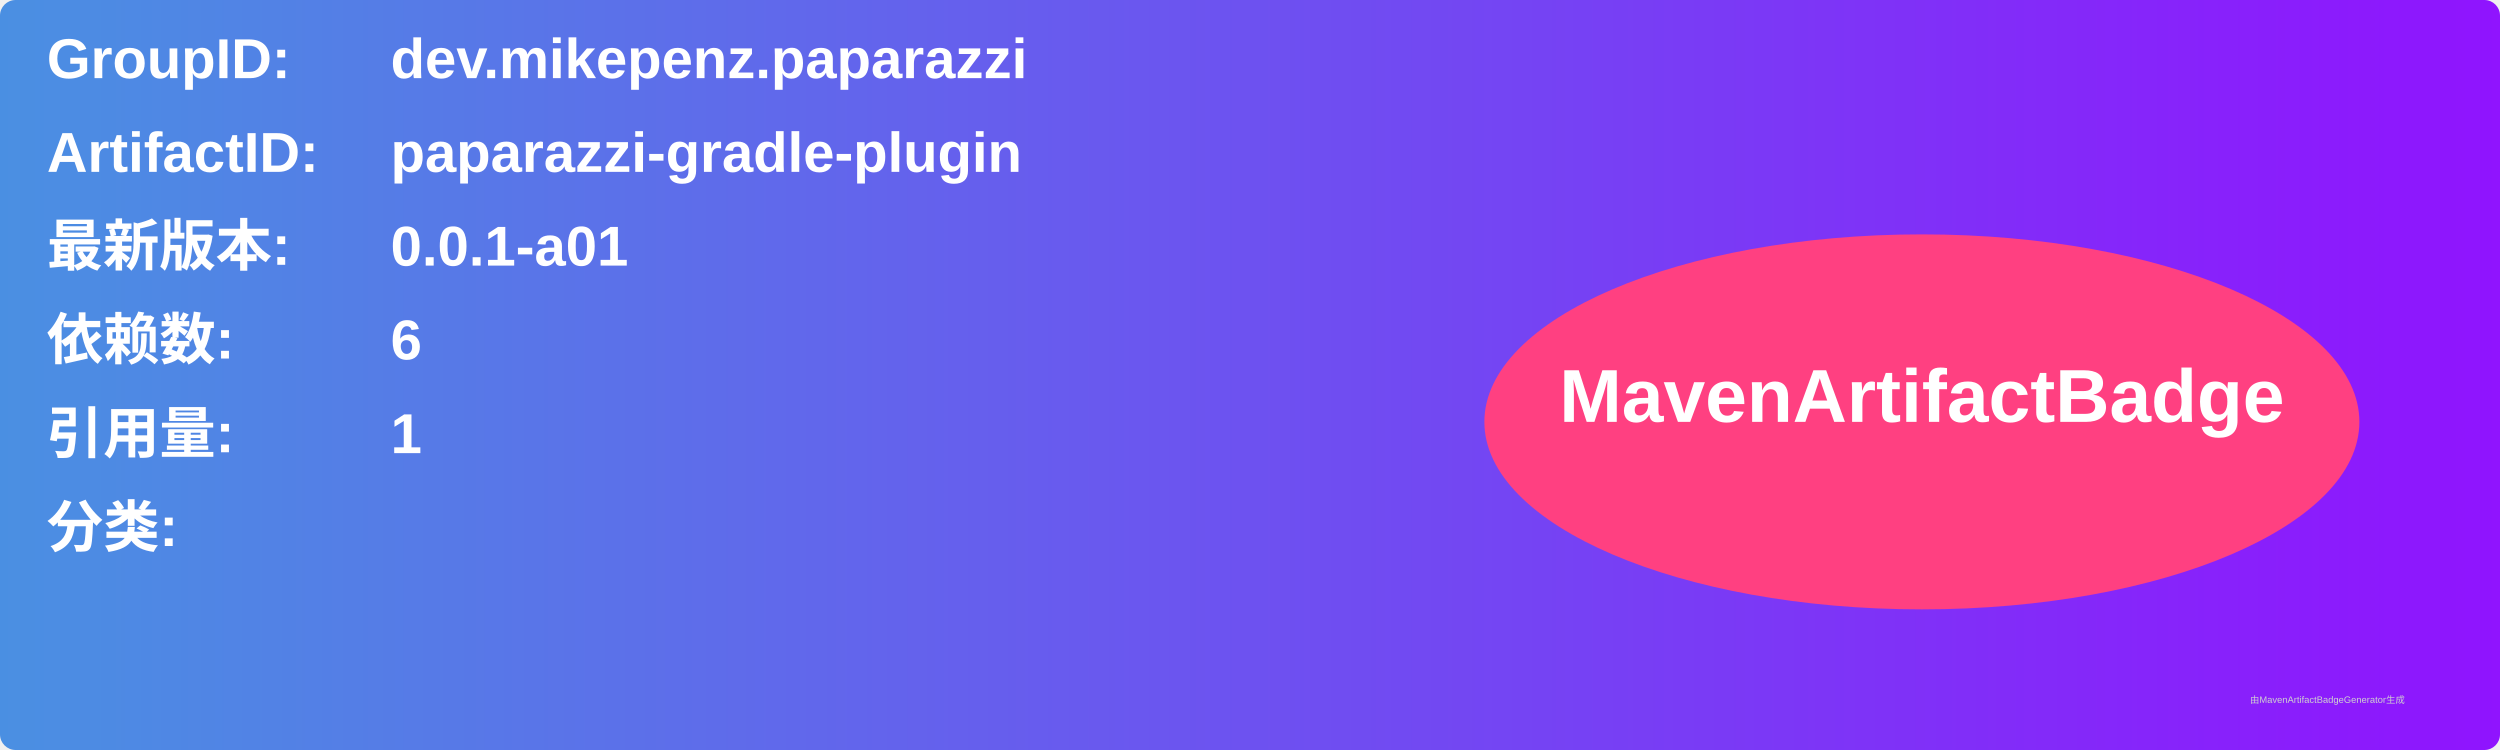
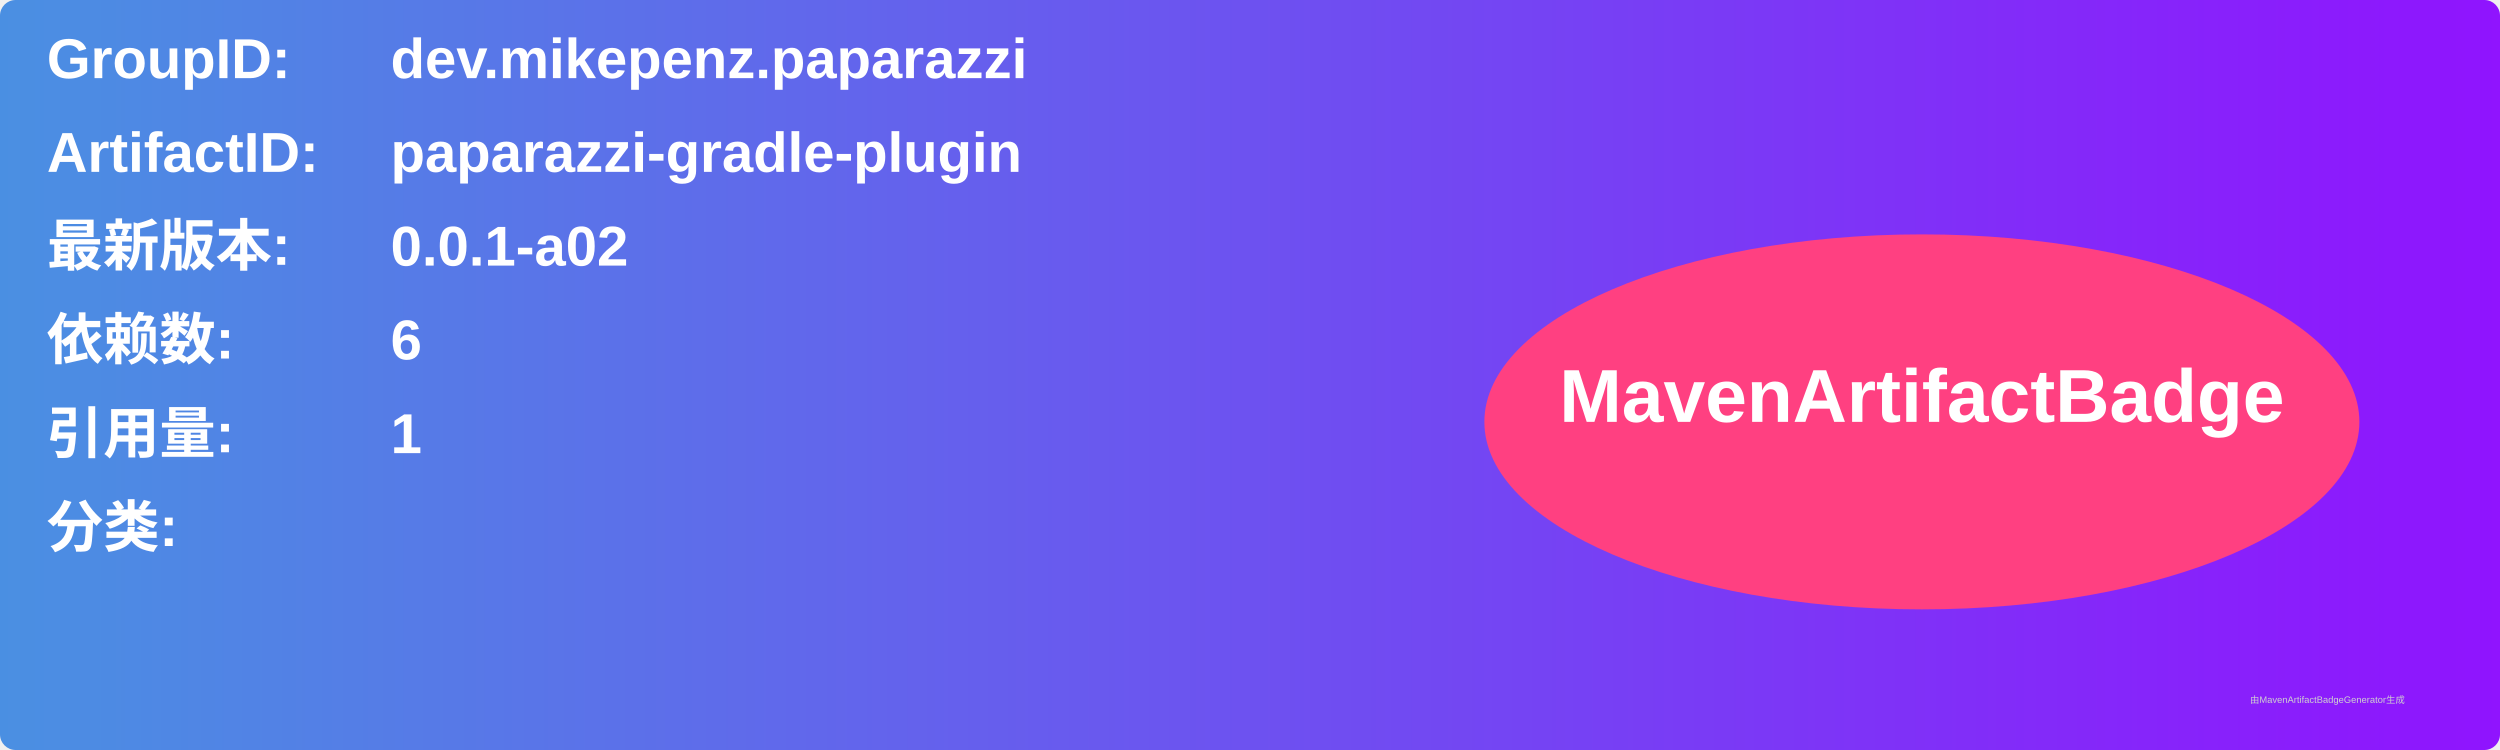
<svg xmlns="http://www.w3.org/2000/svg" width="800" height="240" viewBox="0 0 800 240">
  <linearGradient id="grad" x1="0%" y1="0%" x2="100%" y2="0%">
    <stop offset="0%" stop-color="#4a90e2" />
    <stop offset="100%" stop-color="#9013fe" />
  </linearGradient>
  <rect width="100%" height="100%" rx="5" ry="5" fill="url(#grad)" />
  <g transform="translate(15, 15)">
    <text x="0" y="10" font-family="Arial" font-size="18" fill="white" font-weight="bold" width="260">GroupID:</text>
    <text x="110" y="10" font-family="Arial" font-size="18" fill="white" font-weight="bold" width="460">dev.mikepenz.paparazzi</text>
    <text x="0" y="40" font-family="Arial" font-size="18" fill="white" font-weight="bold" width="260">ArtifactID:</text>
    <text x="110" y="40" font-family="Arial" font-size="18" fill="white" font-weight="bold" width="460">paparazzi-gradle-plugin</text>
    <text x="0" y="70" font-family="Arial" font-size="18" fill="white" font-weight="bold">最新版本:</text>
    <text x="110" y="70" font-family="Arial" font-size="18" fill="white" font-weight="bold">
-       <tspan font-weight="bold">0.0.1-a01</tspan>
+       <tspan font-weight="bold">0.0.1-a02</tspan>
    </text>
    <text x="0" y="100" font-family="Arial" font-size="18" fill="white" font-weight="bold">依赖数: </text>
    <text x="110" y="100" font-family="Arial" font-size="18" fill="white">
      <tspan font-weight="bold">6</tspan>
    </text>
    <text x="0" y="130" font-family="Arial" font-size="18" fill="white" font-weight="bold">引用量: </text>
    <text x="110" y="130" font-family="Arial" font-size="18" fill="white">
      <tspan font-weight="bold">1</tspan>
    </text>
    <text x="0" y="160" font-family="Arial" font-size="18" fill="white" font-weight="bold">分类:</text>
    <text x="10" y="190" font-family="Arial" font-size="10" fill="white">
      <tspan font-weight="bold" />
    </text>
    <ellipse cx="600" cy="120" rx="140" ry="60" fill="#ff4081" />
    <text x="600" y="120" text-anchor="middle" font-family="Arial" font-size="24" fill="white" font-weight="bold">MavenArtifactBadge</text>
  </g>
  <text x="720" y="225" font-family="Arial" font-size="3" fill="#d0d0d0">由MavenArtifactBadgeGenerator生成</text>
</svg>
